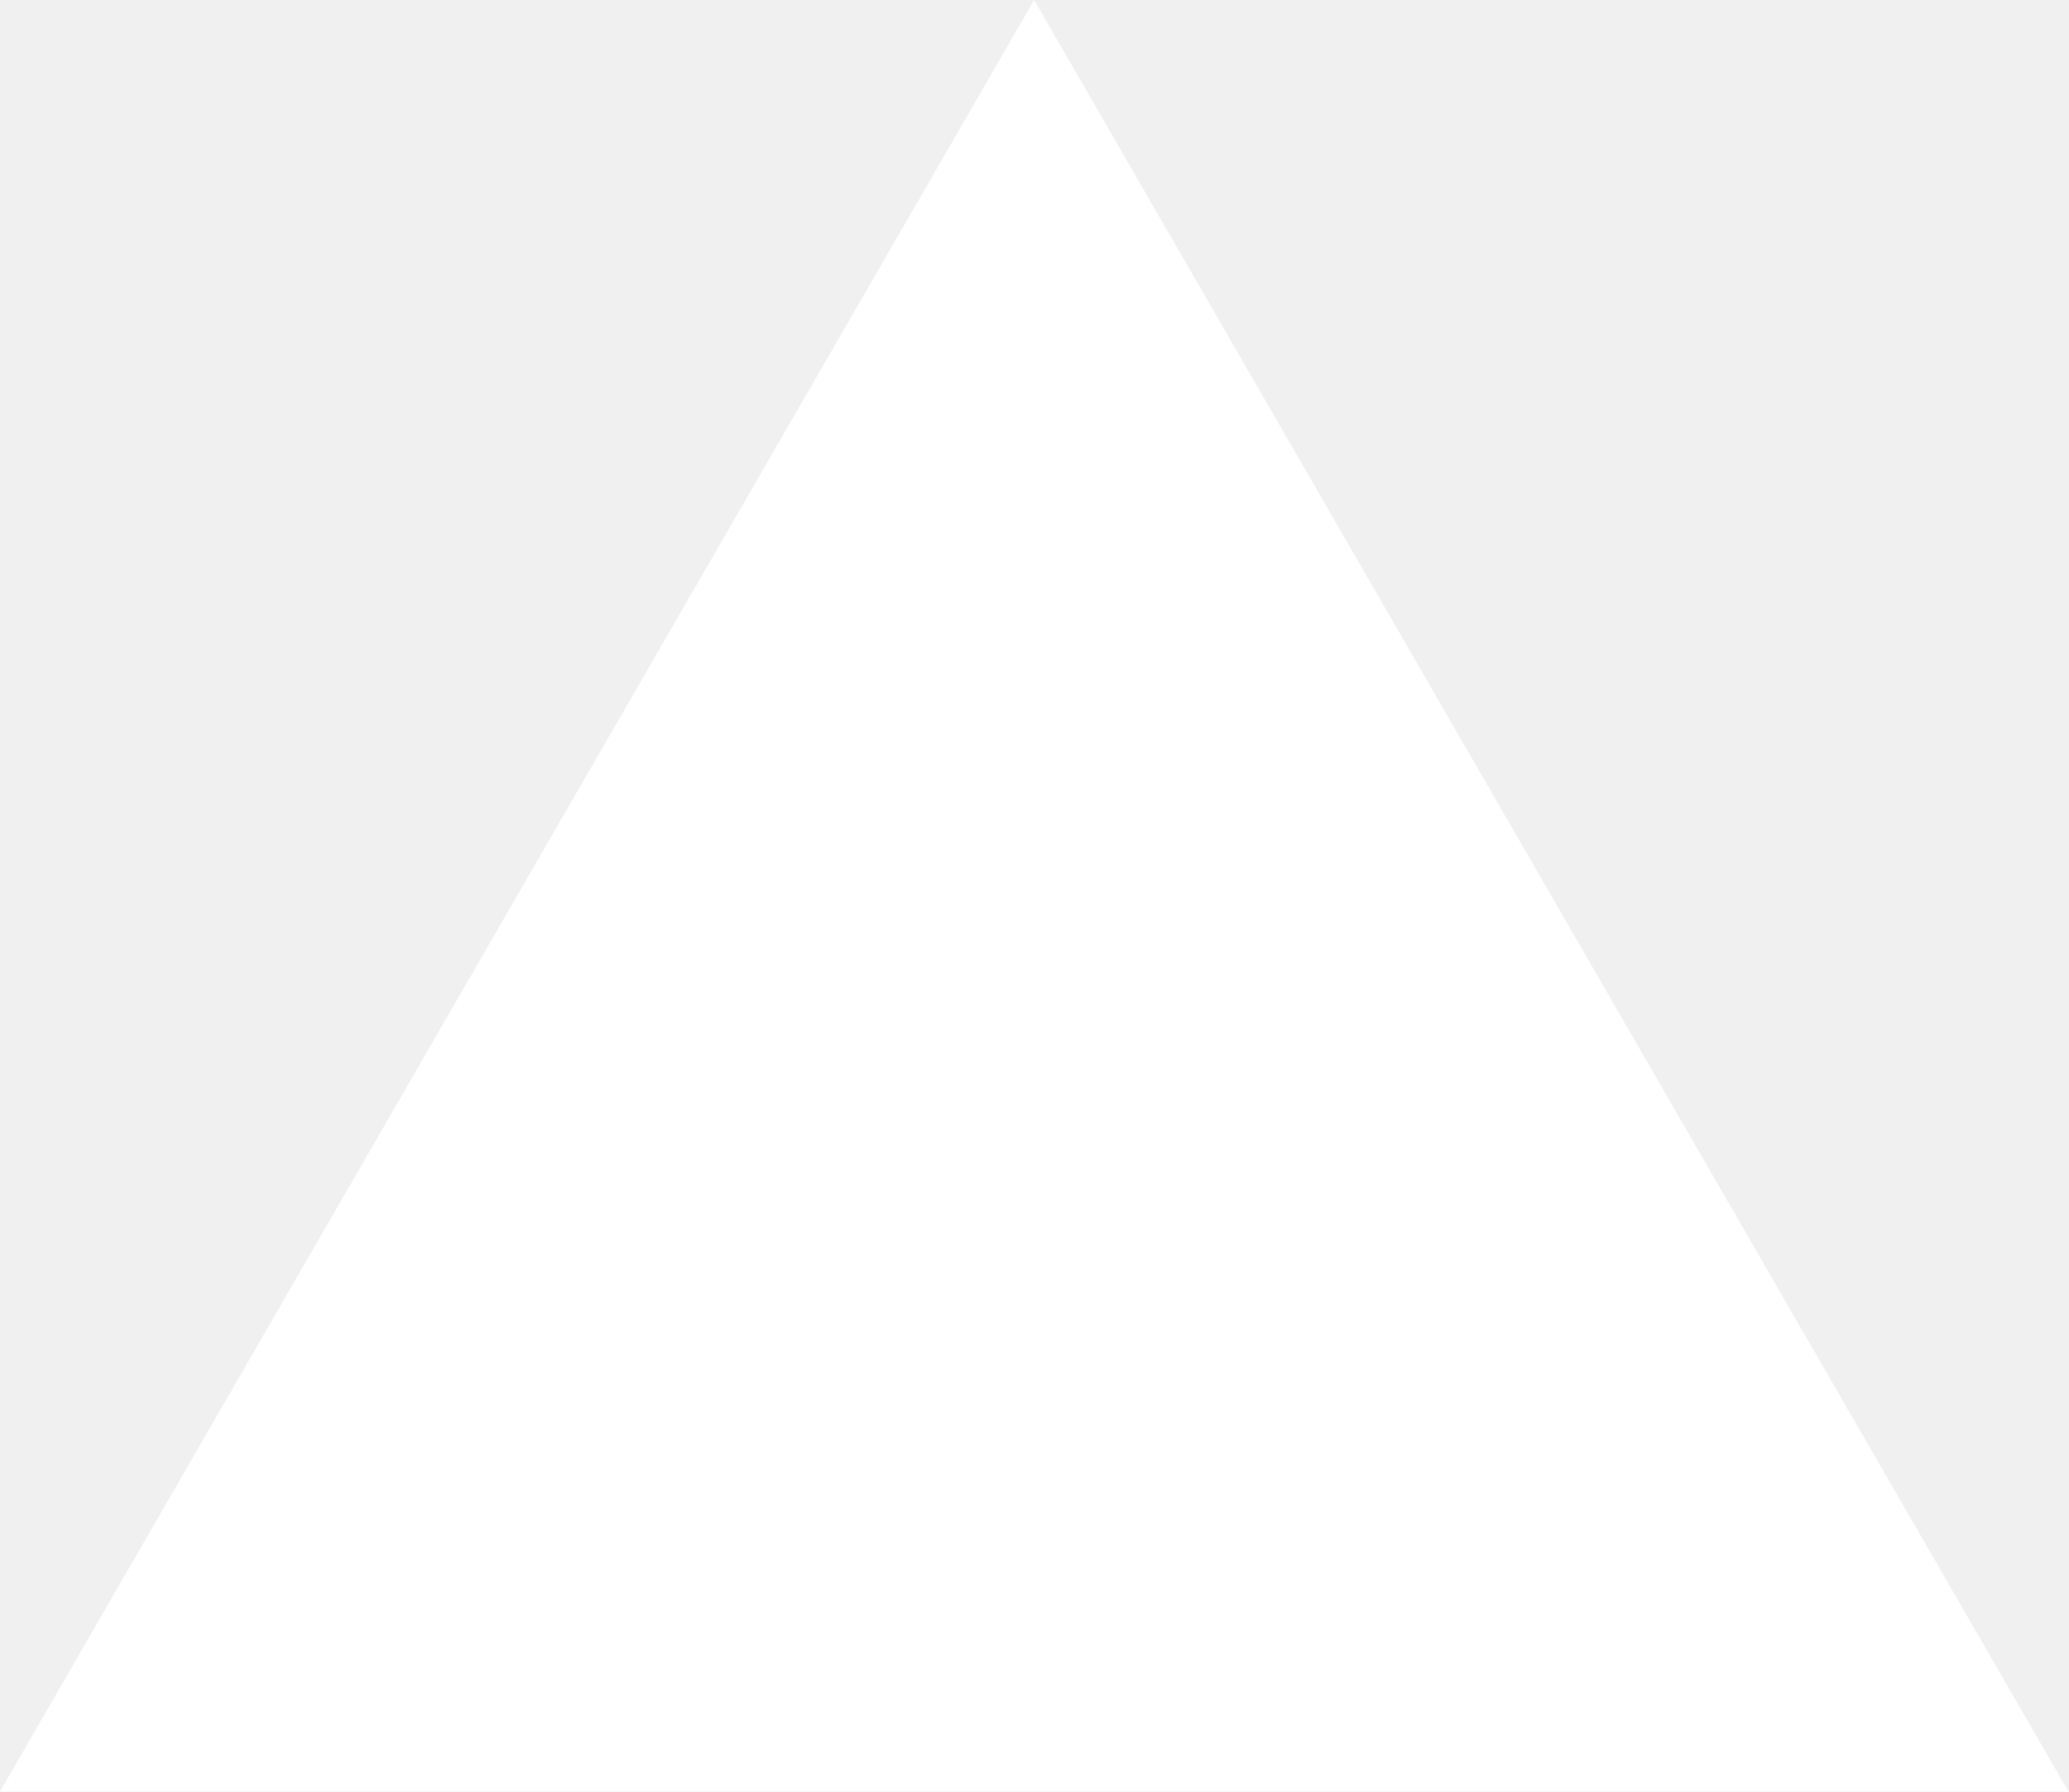
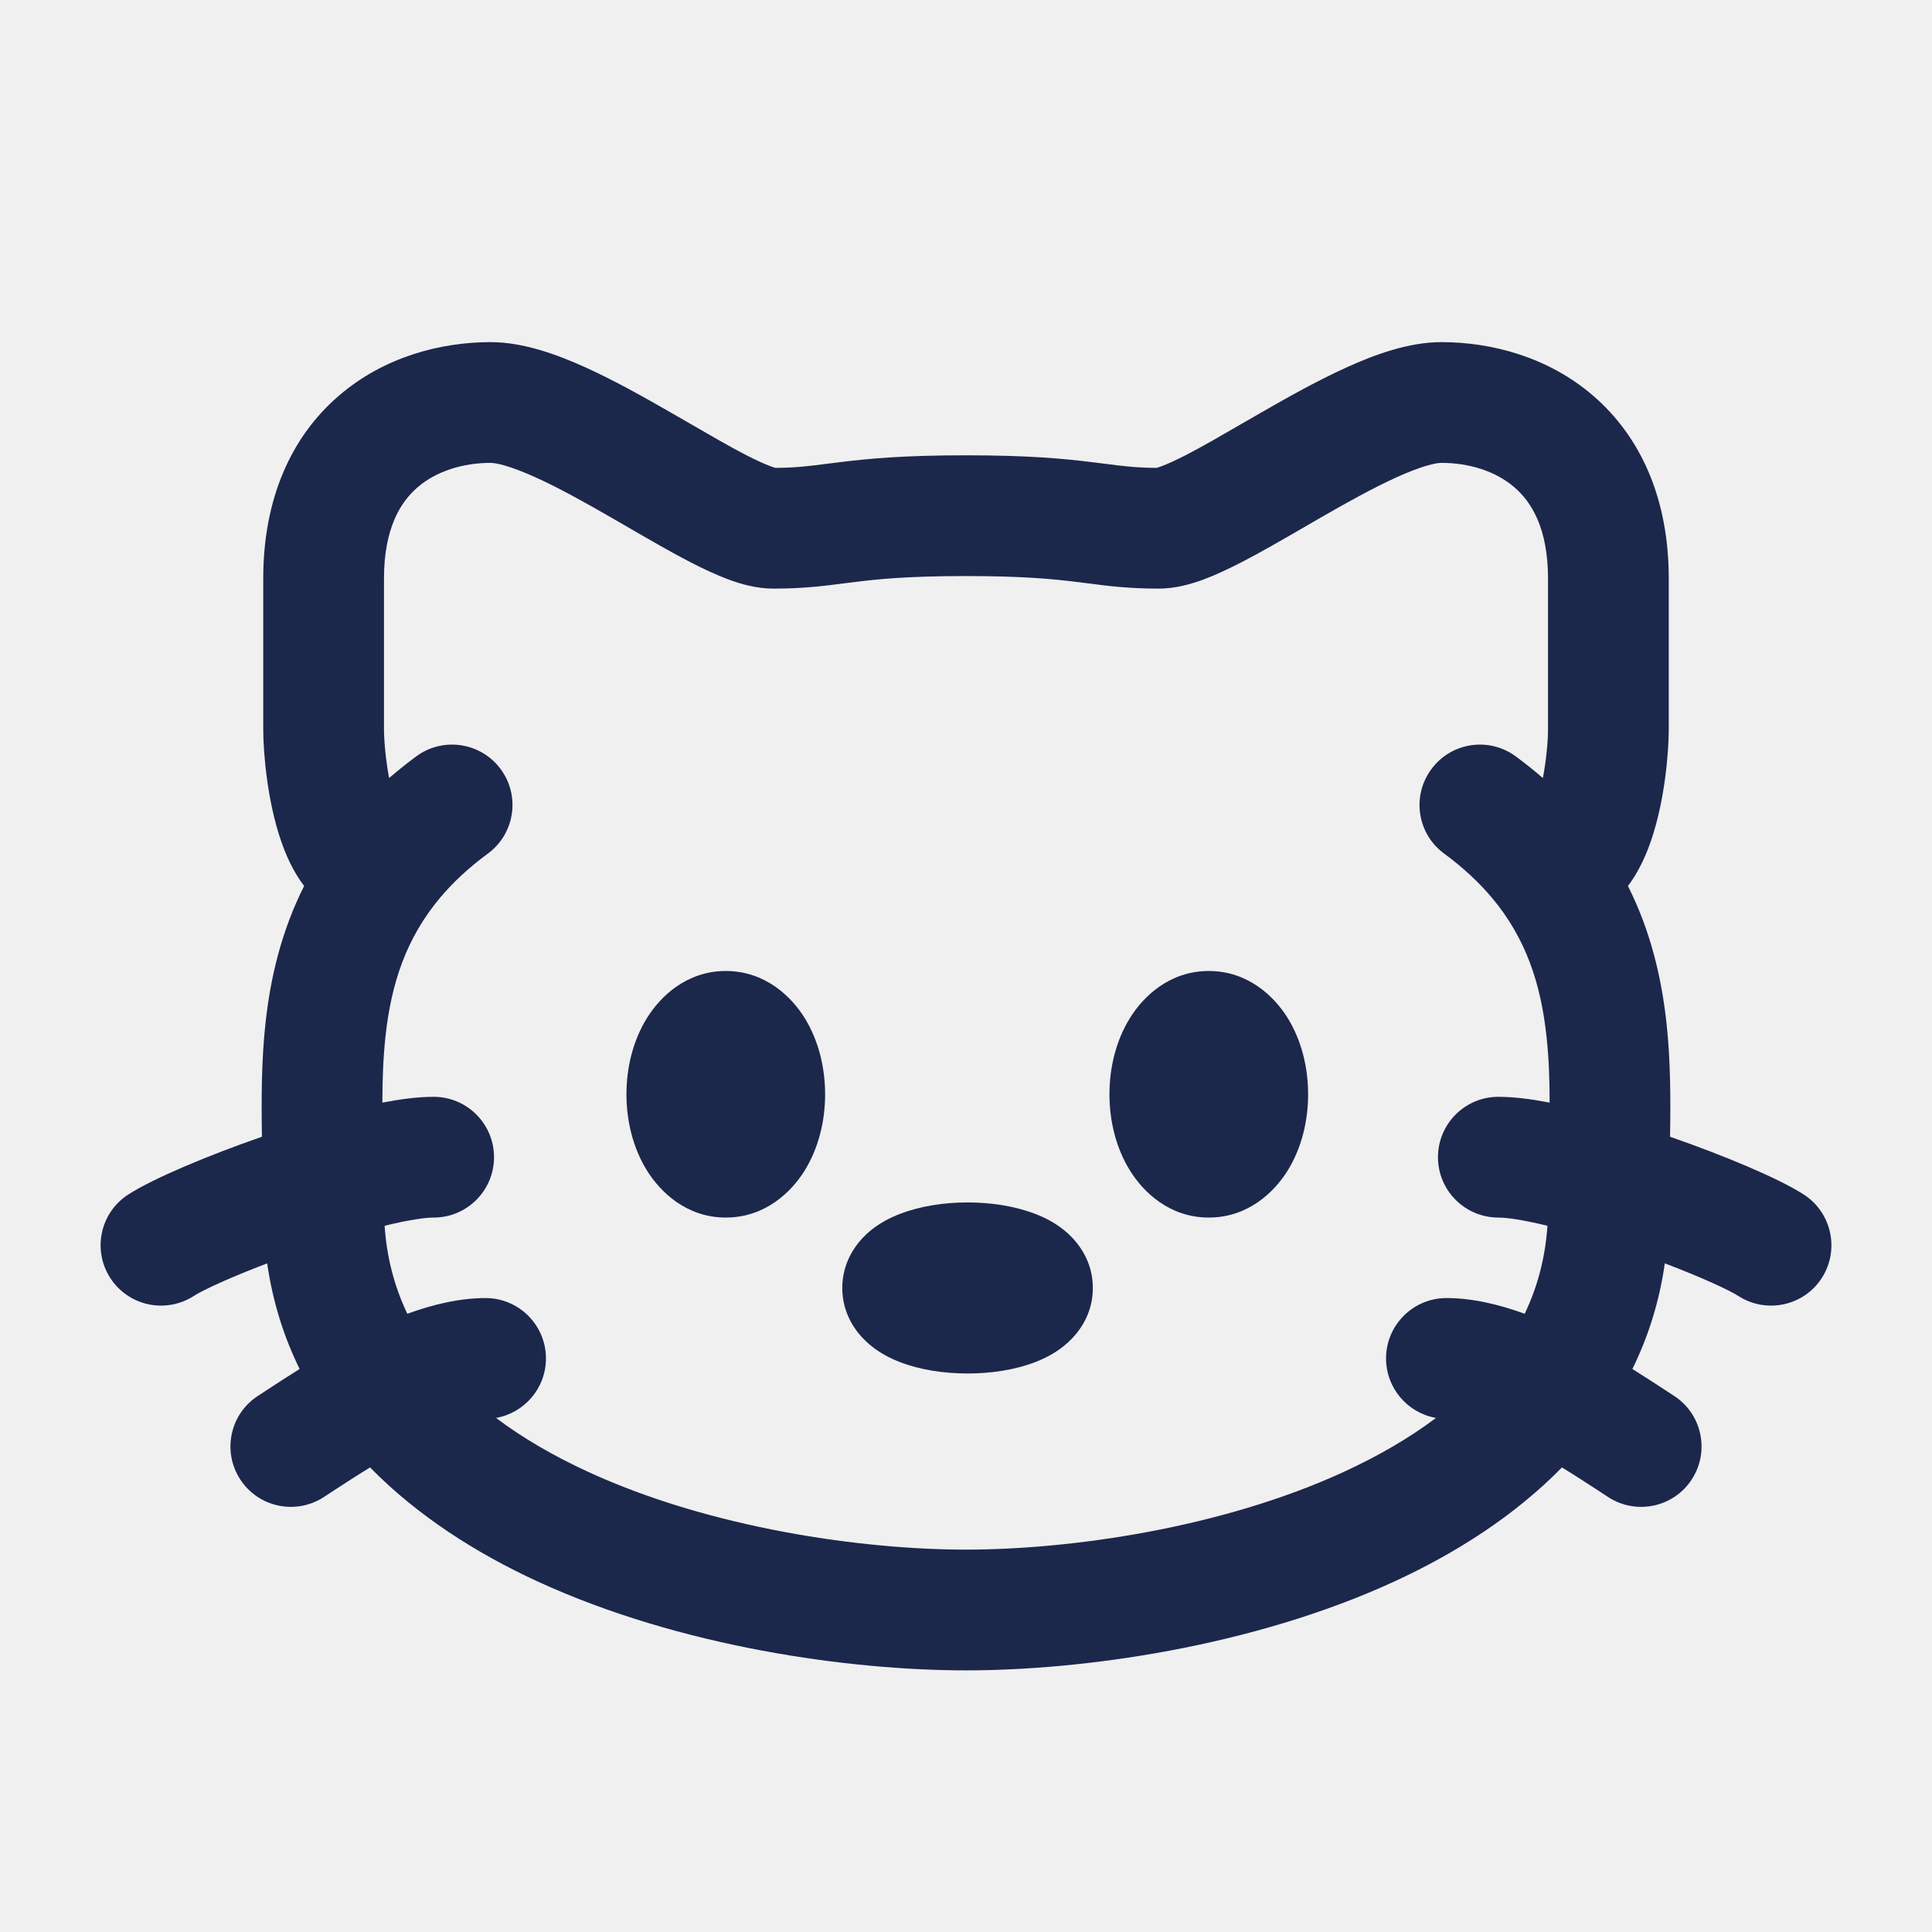
- <svg xmlns="http://www.w3.org/2000/svg" fill="none" viewBox="0 0 1155 1000">
-   <path d="m577.3 0 577.4 1000H0z" fill="#fff" />
+ <svg xmlns="http://www.w3.org/2000/svg" width="800px" height="800px" viewBox="0 0 24 24" fill="none">
+   <path fill-rule="evenodd" clip-rule="evenodd" d="M12.02 14.937C11.728 14.937 11.431 14.982 11.178 15.08C11.055 15.127 10.903 15.203 10.77 15.325C10.636 15.448 10.463 15.675 10.463 16C10.463 16.325 10.636 16.552 10.77 16.674C10.903 16.797 11.055 16.872 11.178 16.92C11.431 17.018 11.728 17.062 12.02 17.062C12.311 17.062 12.608 17.018 12.861 16.92C12.985 16.872 13.136 16.797 13.269 16.674C13.403 16.552 13.576 16.325 13.576 16C13.576 15.675 13.403 15.448 13.269 15.325C13.136 15.203 12.985 15.127 12.861 15.08C12.608 14.982 12.311 14.937 12.02 14.937Z" fill="#1C274C" />
+   <path d="M14.037 12.646C14.201 12.38 14.527 12.062 15.016 12.062C15.505 12.062 15.831 12.38 15.996 12.646C16.168 12.924 16.25 13.261 16.25 13.594C16.25 13.926 16.168 14.263 15.996 14.541C15.831 14.807 15.505 15.125 15.016 15.125C14.527 15.125 14.201 14.807 14.037 14.541C13.864 14.263 13.782 13.926 13.782 13.594C13.782 13.261 13.864 12.924 14.037 12.646Z" fill="#1C274C" />
+   <path d="M9.016 12.062C8.528 12.062 8.202 12.38 8.037 12.646C7.864 12.924 7.782 13.261 7.782 13.594C7.782 13.926 7.864 14.263 8.037 14.541C8.202 14.807 8.528 15.125 9.016 15.125C9.505 15.125 9.831 14.807 9.996 14.541C10.168 14.263 10.25 13.926 10.25 13.594C10.25 13.261 10.168 12.924 9.996 12.646C9.831 12.38 9.505 12.062 9.016 12.062Z" fill="#1C274C" />
+   <path fill-rule="evenodd" clip-rule="evenodd" d="M6.095 4.25C5.481 4.25 4.775 4.429 4.209 4.916C3.622 5.421 3.27 6.188 3.27 7.188V9.062L3.27 9.065C3.271 9.359 3.321 9.948 3.489 10.439C3.544 10.6 3.631 10.813 3.778 11.006C3.494 11.569 3.359 12.149 3.298 12.71C3.247 13.177 3.246 13.668 3.254 14.121C2.593 14.351 1.909 14.635 1.593 14.839C1.245 15.063 1.145 15.528 1.37 15.876C1.595 16.224 2.059 16.323 2.407 16.099C2.523 16.024 2.867 15.866 3.319 15.694C3.388 16.173 3.527 16.61 3.722 17.006C3.566 17.104 3.428 17.194 3.319 17.265C3.277 17.293 3.239 17.317 3.206 17.339C2.858 17.563 2.758 18.028 2.983 18.376C3.208 18.724 3.672 18.823 4.02 18.599C4.061 18.572 4.105 18.544 4.151 18.513C4.282 18.428 4.433 18.329 4.597 18.229C5.187 18.831 5.919 19.296 6.679 19.646C8.46 20.465 10.569 20.75 12 20.75C13.431 20.75 15.54 20.465 17.321 19.646C18.081 19.296 18.814 18.831 19.403 18.229C19.567 18.329 19.718 18.428 19.849 18.513C19.895 18.544 19.939 18.572 19.98 18.599C20.328 18.823 20.793 18.724 21.017 18.376C21.242 18.028 21.142 17.563 20.794 17.339C20.761 17.317 20.723 17.293 20.681 17.265C20.572 17.194 20.434 17.104 20.278 17.006C20.473 16.61 20.613 16.173 20.681 15.694C21.134 15.866 21.477 16.024 21.594 16.099C21.942 16.323 22.406 16.224 22.631 15.876C22.855 15.528 22.755 15.063 22.407 14.839C22.092 14.635 21.407 14.351 20.746 14.121C20.754 13.668 20.753 13.177 20.702 12.71C20.641 12.149 20.506 11.569 20.223 11.006C20.369 10.813 20.456 10.6 20.511 10.439C20.679 9.948 20.729 9.359 20.73 9.065L20.73 9.062V7.188C20.73 6.188 20.378 5.422 19.791 4.916C19.226 4.429 18.519 4.25 17.905 4.25C17.497 4.25 17.074 4.407 16.734 4.561C16.373 4.724 15.995 4.936 15.656 5.131C15.583 5.173 15.512 5.214 15.443 5.254L15.441 5.255C15.177 5.408 14.943 5.544 14.734 5.652C14.604 5.718 14.504 5.764 14.428 5.792C14.397 5.804 14.377 5.81 14.366 5.812C14.113 5.811 13.951 5.79 13.718 5.76C13.668 5.754 13.615 5.747 13.556 5.74C13.21 5.697 12.772 5.656 12 5.656C11.228 5.656 10.79 5.697 10.444 5.74C10.386 5.747 10.332 5.754 10.282 5.76C10.049 5.79 9.887 5.811 9.634 5.812C9.624 5.81 9.603 5.804 9.572 5.792C9.497 5.764 9.396 5.718 9.266 5.652C9.058 5.544 8.823 5.408 8.559 5.255C8.49 5.215 8.418 5.174 8.344 5.131C8.005 4.936 7.628 4.724 7.267 4.561C6.926 4.407 6.503 4.25 6.095 4.25ZM6.162 17.614C6.496 17.866 6.881 18.088 7.306 18.284C8.837 18.988 10.718 19.25 12 19.25C13.282 19.25 15.163 18.988 16.694 18.284C17.119 18.088 17.504 17.866 17.838 17.614C17.486 17.552 17.218 17.245 17.218 16.875C17.218 16.461 17.554 16.125 17.968 16.125C18.295 16.125 18.63 16.207 18.94 16.32C19.099 15.989 19.196 15.625 19.223 15.227C18.925 15.154 18.719 15.125 18.613 15.125C18.199 15.125 17.863 14.789 17.863 14.375C17.863 13.961 18.199 13.625 18.613 13.625C18.808 13.625 19.028 13.654 19.25 13.697C19.25 13.421 19.241 13.15 19.211 12.872C19.141 12.227 18.958 11.654 18.527 11.145C18.373 10.963 18.181 10.781 17.94 10.604C17.606 10.359 17.534 9.89 17.78 9.556C18.025 9.222 18.494 9.15 18.828 9.395C18.947 9.483 19.06 9.573 19.166 9.665C19.21 9.437 19.23 9.198 19.23 9.061V7.188C19.23 6.562 19.024 6.235 18.812 6.053C18.58 5.853 18.25 5.75 17.905 5.75C17.835 5.75 17.659 5.789 17.351 5.928C17.064 6.058 16.743 6.236 16.404 6.431C16.341 6.468 16.276 6.505 16.211 6.543C15.943 6.698 15.666 6.859 15.421 6.985C15.266 7.065 15.105 7.141 14.95 7.199C14.806 7.252 14.607 7.312 14.394 7.312C14.022 7.312 13.762 7.279 13.511 7.246C13.465 7.24 13.42 7.234 13.373 7.229C13.085 7.193 12.708 7.156 12 7.156C11.292 7.156 10.915 7.193 10.627 7.229C10.581 7.234 10.535 7.24 10.489 7.246C10.239 7.279 9.978 7.312 9.606 7.312C9.393 7.312 9.194 7.252 9.051 7.199C8.895 7.141 8.734 7.065 8.579 6.985C8.334 6.859 8.057 6.698 7.79 6.543C7.724 6.505 7.66 6.468 7.596 6.431C7.257 6.236 6.936 6.057 6.649 5.928C6.341 5.789 6.165 5.75 6.095 5.75C5.751 5.75 5.42 5.853 5.188 6.053C4.976 6.235 4.77 6.562 4.77 7.188V9.061C4.771 9.198 4.79 9.437 4.834 9.665C4.941 9.573 5.053 9.483 5.172 9.395C5.506 9.15 5.975 9.222 6.221 9.556C6.466 9.89 6.394 10.359 6.06 10.604C5.819 10.781 5.627 10.963 5.473 11.145C5.042 11.654 4.859 12.227 4.789 12.872C4.759 13.15 4.75 13.421 4.75 13.697C4.972 13.654 5.192 13.625 5.387 13.625C5.801 13.625 6.137 13.961 6.137 14.375C6.137 14.789 5.801 15.125 5.387 15.125C5.281 15.125 5.075 15.154 4.778 15.227C4.804 15.625 4.902 15.989 5.06 16.32C5.371 16.207 5.705 16.125 6.032 16.125C6.446 16.125 6.782 16.461 6.782 16.875C6.782 17.245 6.514 17.552 6.162 17.614Z" fill="#1C274C" />
</svg>
